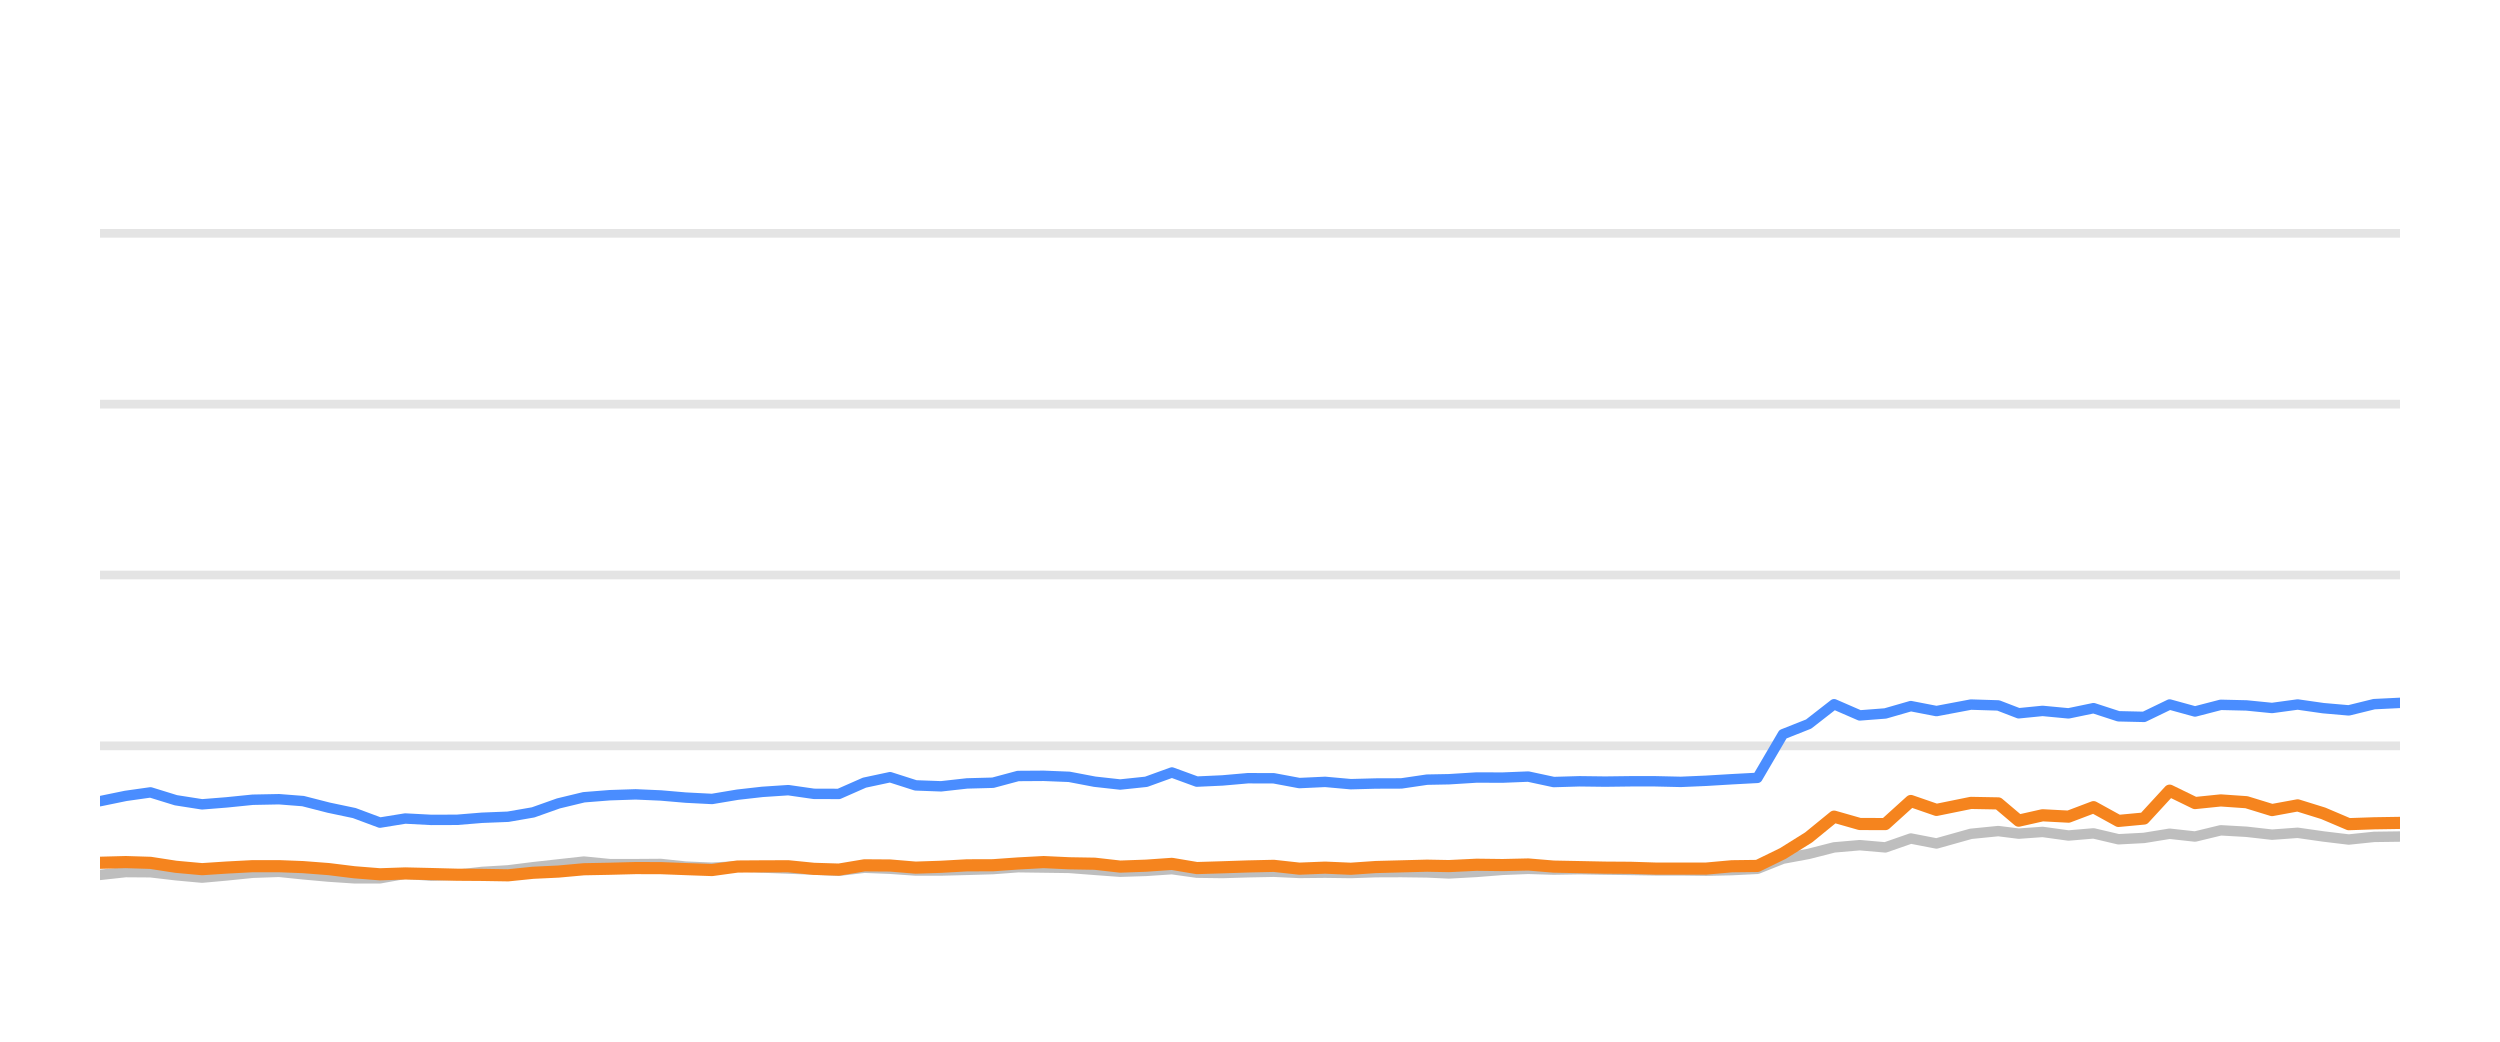
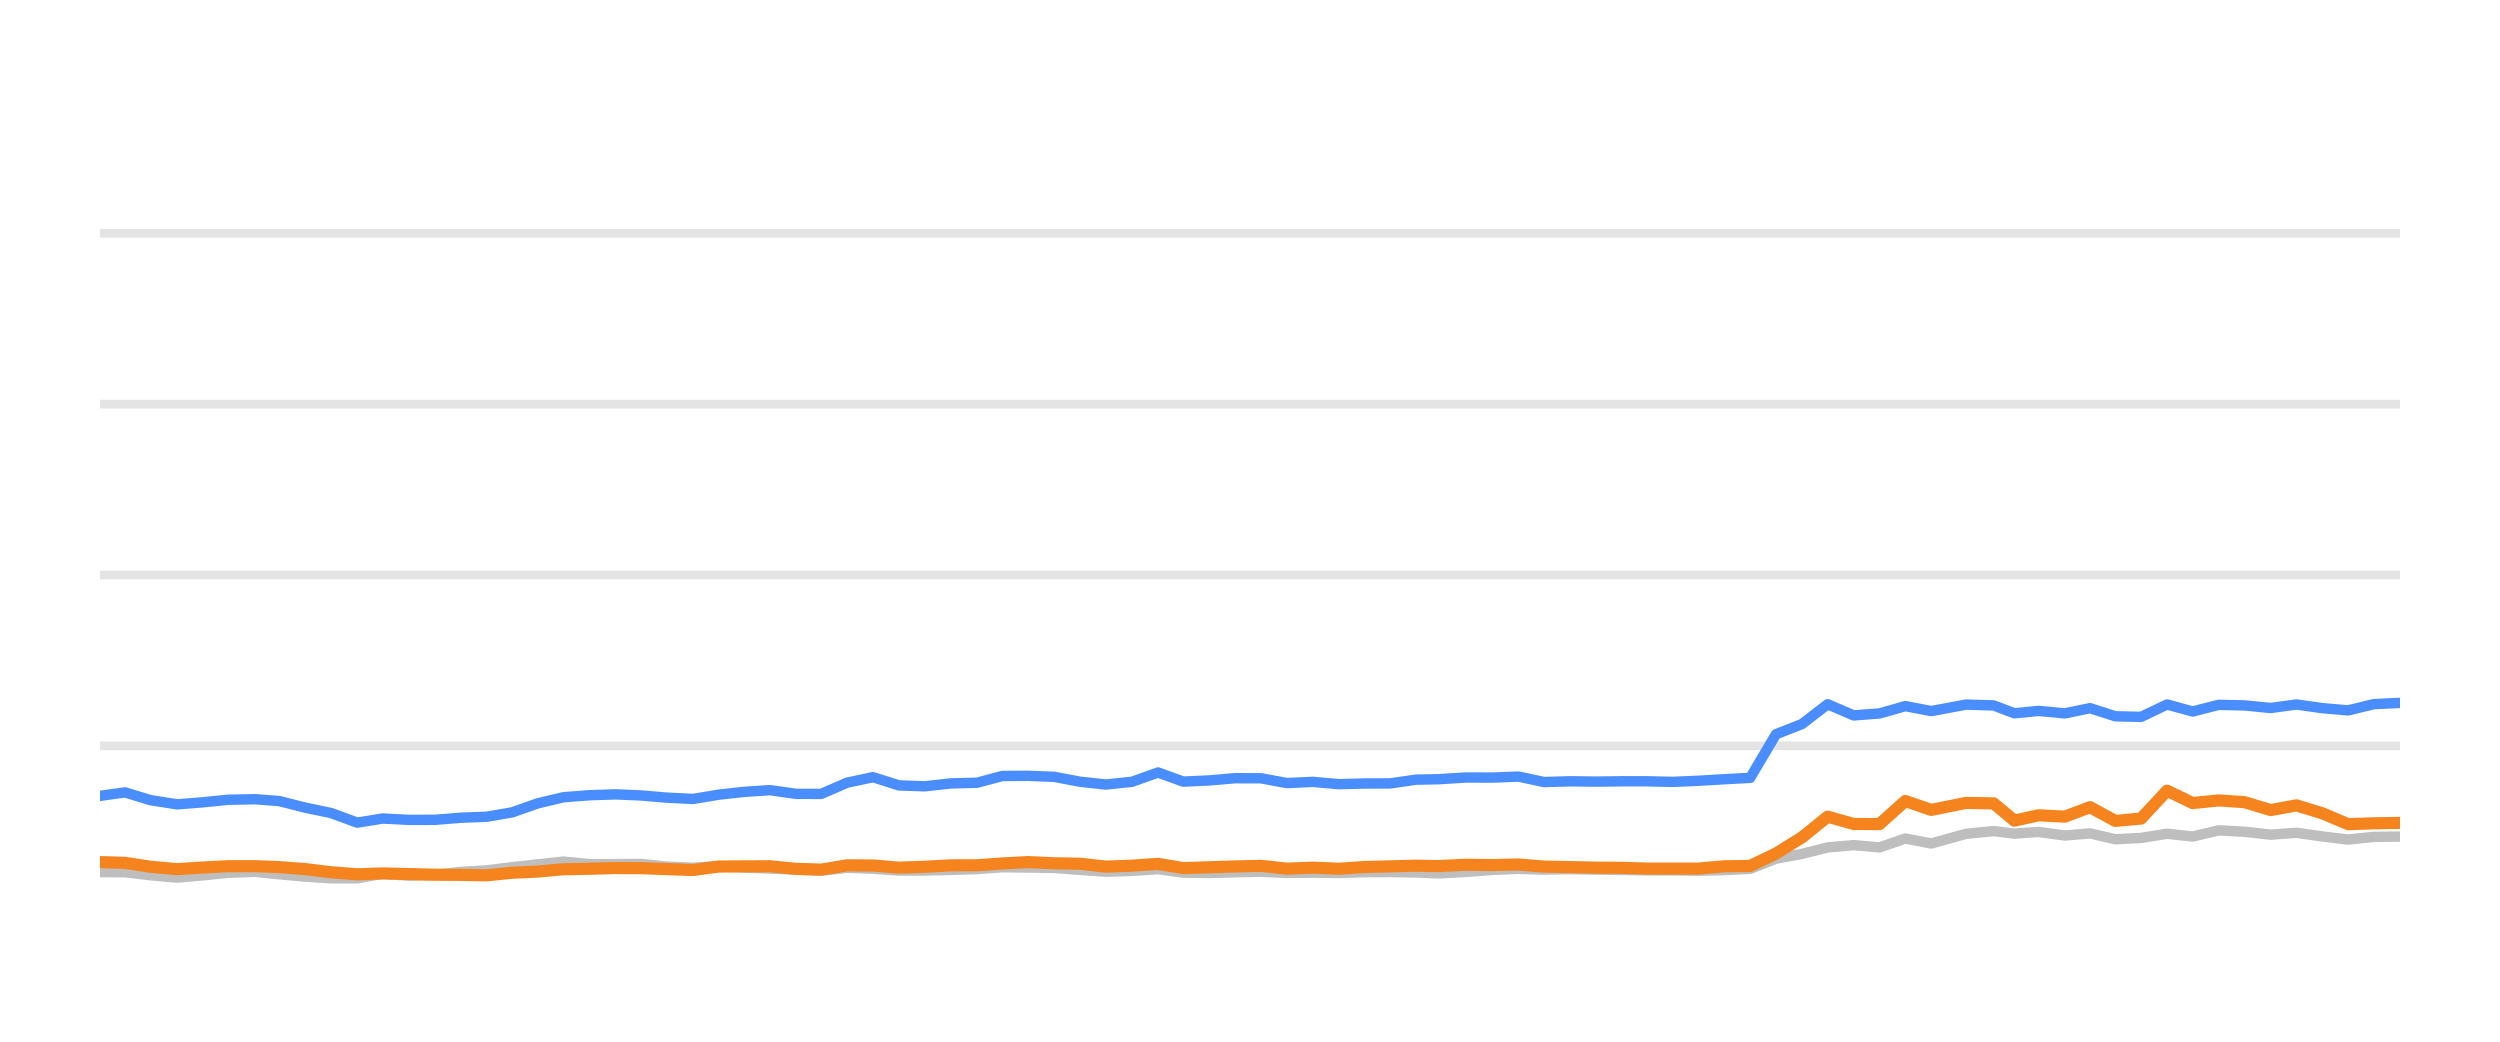
<svg xmlns="http://www.w3.org/2000/svg" width="144pt" height="60pt" viewBox="0 0 144 60" version="1.1">
  <defs>
    <style type="text/css">*{stroke-linejoin: round; stroke-linecap: butt}</style>
  </defs>
  <g id="figure_1">
    <g id="patch_1">
      <path d="M 0 60  L 144 60  L 144 0  L 0 0  L 0 60  z " style="fill: none; opacity: 0" />
    </g>
    <g id="axes_1">
      <g id="patch_2">
        <path d="M 5.76 52.8  L 138.24 52.8  L 138.24 3.6  L 5.76 3.6  L 5.76 52.8  z " style="fill: none" />
      </g>
      <g id="matplotlib.axis_1" />
      <g id="matplotlib.axis_2" />
      <g id="line2d_1">
-         <path d="M 5.76 42.96  L 138.24 42.96  " clip-path="url(#p26ed522b89)" style="fill: none; stroke: #b2b2b2; stroke-opacity: 0.35; stroke-width: 0.5; stroke-linecap: square" />
+         <path d="M 5.76 42.96  L 138.24 42.96  " clip-path="url(#p4b16ecc494)" style="fill: none; stroke: #b2b2b2; stroke-opacity: 0.35; stroke-width: 0.5; stroke-linecap: square" />
      </g>
      <g id="line2d_2">
-         <path d="M 5.76 33.12  L 138.24 33.12  " clip-path="url(#p26ed522b89)" style="fill: none; stroke: #b2b2b2; stroke-opacity: 0.35; stroke-width: 0.5; stroke-linecap: square" />
+         <path d="M 5.76 33.12  L 138.24 33.12  " clip-path="url(#p4b16ecc494)" style="fill: none; stroke: #b2b2b2; stroke-opacity: 0.35; stroke-width: 0.5; stroke-linecap: square" />
      </g>
      <g id="line2d_3">
-         <path d="M 5.76 23.28  L 138.24 23.28  " clip-path="url(#p26ed522b89)" style="fill: none; stroke: #b2b2b2; stroke-opacity: 0.35; stroke-width: 0.5; stroke-linecap: square" />
+         <path d="M 5.76 23.28  L 138.24 23.28  " clip-path="url(#p4b16ecc494)" style="fill: none; stroke: #b2b2b2; stroke-opacity: 0.35; stroke-width: 0.5; stroke-linecap: square" />
      </g>
      <g id="line2d_4">
-         <path d="M 5.76 13.44  L 138.24 13.44  " clip-path="url(#p26ed522b89)" style="fill: none; stroke: #b2b2b2; stroke-opacity: 0.35; stroke-width: 0.5; stroke-linecap: square" />
+         <path d="M 5.76 13.44  L 138.24 13.44  " clip-path="url(#p4b16ecc494)" style="fill: none; stroke: #b2b2b2; stroke-opacity: 0.35; stroke-width: 0.5; stroke-linecap: square" />
      </g>
      <g id="line2d_5">
-         <path d="M 5.76 50.394  L 7.241 50.232  L 8.667 50.242  L 10.132 50.414  L 11.639 50.552  L 13.053 50.424  L 14.556 50.271  L 16.072 50.217  L 17.456 50.36  L 18.934 50.493  L 20.406 50.591  L 21.886 50.591  L 23.341 50.33  L 24.841 50.438  L 26.324 50.389  L 27.768 50.222  L 29.262 50.133  L 30.709 49.951  L 32.166 49.789  L 33.632 49.627  L 35.126 49.774  L 36.613 49.774  L 38.063 49.764  L 39.496 49.917  L 41.013 49.981  L 42.482 49.897  L 43.911 49.971  L 45.406 50.03  L 46.881 50.089  L 48.32 50.158  L 49.793 49.981  L 51.269 50.04  L 52.742 50.143  L 54.207 50.143  L 55.702 50.104  L 57.194 50.06  L 58.64 49.951  L 60.113 49.971  L 61.584 49.991  L 63.055 50.104  L 64.524 50.212  L 66.021 50.163  L 67.502 50.064  L 68.939 50.266  L 70.415 50.286  L 71.878 50.242  L 73.371 50.212  L 74.843 50.281  L 76.327 50.266  L 77.807 50.286  L 79.249 50.237  L 80.717 50.232  L 82.194 50.251  L 83.458 50.31  L 85.058 50.222  L 86.547 50.104  L 88.027 50.045  L 89.493 50.089  L 90.984 50.064  L 92.46 50.089  L 93.931 50.109  L 95.334 50.133  L 96.814 50.133  L 98.284 50.153  L 99.753 50.119  L 101.227 50.045  L 102.699 49.459  L 104.178 49.184  L 105.643 48.81  L 107.124 48.682  L 108.595 48.81  L 110.064 48.298  L 111.542 48.584  L 113.523 48.028  L 115.101 47.87  L 116.276 48.018  L 117.652 47.919  L 119.147 48.126  L 120.588 48.003  L 122.025 48.342  L 123.496 48.264  L 124.971 48.023  L 126.434 48.185  L 127.915 47.826  L 129.396 47.91  L 130.87 48.077  L 132.344 47.969  L 133.818 48.18  L 135.288 48.357  L 136.747 48.205  L 138.24 48.185  " clip-path="url(#p26ed522b89)" style="fill: none; stroke: #bebebe; stroke-width: 0.6; stroke-linecap: round" />
+         <path d="M 5.76 50.232  L 7.202 50.242  L 8.684 50.414  L 10.208 50.552  L 11.638 50.424  L 13.158 50.271  L 14.691 50.217  L 16.091 50.36  L 17.585 50.493  L 19.074 50.591  L 20.571 50.591  L 22.042 50.33  L 23.559 50.438  L 25.059 50.389  L 26.519 50.222  L 28.03 50.133  L 29.494 49.951  L 30.967 49.789  L 32.449 49.627  L 33.96 49.774  L 35.464 49.774  L 36.931 49.764  L 38.379 49.917  L 39.914 49.981  L 41.399 49.897  L 42.845 49.971  L 44.356 50.03  L 45.849 50.089  L 47.303 50.158  L 48.793 49.981  L 50.286 50.04  L 51.775 50.143  L 53.257 50.143  L 54.769 50.104  L 56.278 50.06  L 57.74 49.951  L 59.23 49.971  L 60.717 49.991  L 62.206 50.104  L 63.691 50.212  L 65.204 50.163  L 66.702 50.064  L 68.156 50.266  L 69.649 50.286  L 71.127 50.242  L 72.637 50.212  L 74.126 50.281  L 75.628 50.266  L 77.124 50.286  L 78.582 50.237  L 80.066 50.232  L 81.561 50.251  L 82.839 50.31  L 84.457 50.222  L 85.963 50.104  L 87.46 50.045  L 88.941 50.089  L 90.45 50.064  L 91.943 50.089  L 93.43 50.109  L 94.849 50.133  L 96.345 50.133  L 97.832 50.153  L 99.318 50.119  L 100.809 50.045  L 102.298 49.459  L 103.793 49.184  L 105.274 48.81  L 106.772 48.682  L 108.26 48.81  L 109.745 48.298  L 111.24 48.584  L 113.244 48.028  L 114.839 47.87  L 116.027 48.018  L 117.419 47.919  L 118.931 48.126  L 120.389 48.003  L 121.841 48.342  L 123.329 48.264  L 124.821 48.023  L 126.3 48.185  L 127.799 47.826  L 129.296 47.91  L 130.787 48.077  L 132.278 47.969  L 133.768 48.18  L 135.255 48.357  L 136.73 48.205  L 138.24 48.185  " clip-path="url(#p4b16ecc494)" style="fill: none; stroke: #bebebe; stroke-width: 0.6; stroke-linecap: round" />
      </g>
      <g id="line2d_6">
-         <path d="M 5.76 46.148  L 7.241 45.843  L 8.667 45.641  L 10.132 46.094  L 11.639 46.33  L 13.053 46.217  L 14.556 46.065  L 16.072 46.035  L 17.456 46.143  L 18.934 46.522  L 20.406 46.832  L 21.886 47.383  L 23.341 47.147  L 24.841 47.226  L 26.324 47.221  L 27.768 47.103  L 29.262 47.044  L 30.709 46.793  L 32.166 46.276  L 33.632 45.922  L 35.126 45.804  L 36.613 45.755  L 38.063 45.819  L 39.496 45.942  L 41.013 46.02  L 42.482 45.774  L 43.911 45.612  L 45.406 45.513  L 46.881 45.725  L 48.32 45.73  L 49.793 45.081  L 51.269 44.766  L 52.742 45.238  L 54.207 45.292  L 55.702 45.125  L 57.194 45.085  L 58.64 44.697  L 60.113 44.687  L 61.584 44.746  L 63.055 45.026  L 64.524 45.189  L 66.021 45.031  L 67.502 44.495  L 68.939 45.021  L 70.415 44.953  L 71.878 44.825  L 73.371 44.83  L 74.843 45.105  L 76.327 45.036  L 77.807 45.169  L 79.249 45.13  L 80.717 45.125  L 82.194 44.908  L 83.458 44.884  L 85.058 44.785  L 86.547 44.79  L 88.027 44.731  L 89.493 45.046  L 90.984 45.002  L 92.46 45.021  L 93.931 45.002  L 95.334 45.002  L 96.814 45.036  L 98.284 44.972  L 99.753 44.884  L 101.227 44.805  L 102.699 42.291  L 104.178 41.705  L 105.643 40.564  L 107.124 41.208  L 108.595 41.095  L 110.064 40.672  L 111.542 40.958  L 113.523 40.584  L 115.101 40.633  L 116.276 41.085  L 117.652 40.948  L 119.147 41.09  L 120.588 40.79  L 122.025 41.258  L 123.496 41.292  L 124.971 40.579  L 126.434 40.982  L 127.915 40.598  L 129.396 40.633  L 130.87 40.78  L 132.344 40.579  L 133.818 40.79  L 135.288 40.918  L 136.747 40.559  L 138.24 40.485  " clip-path="url(#p26ed522b89)" style="fill: none; stroke: #4a8dff; stroke-width: 0.6; stroke-linecap: round" />
+         <path d="M 5.76 45.843  L 7.202 45.641  L 8.684 46.094  L 10.208 46.33  L 11.638 46.217  L 13.158 46.065  L 14.691 46.035  L 16.091 46.143  L 17.585 46.522  L 19.074 46.832  L 20.571 47.383  L 22.042 47.147  L 23.559 47.226  L 25.059 47.221  L 26.519 47.103  L 28.03 47.044  L 29.494 46.793  L 30.967 46.276  L 32.449 45.922  L 33.96 45.804  L 35.464 45.755  L 36.931 45.819  L 38.379 45.942  L 39.914 46.02  L 41.399 45.774  L 42.845 45.612  L 44.356 45.513  L 45.849 45.725  L 47.303 45.73  L 48.793 45.081  L 50.286 44.766  L 51.775 45.238  L 53.257 45.292  L 54.769 45.125  L 56.278 45.085  L 57.74 44.697  L 59.23 44.687  L 60.717 44.746  L 62.206 45.026  L 63.691 45.189  L 65.204 45.031  L 66.702 44.495  L 68.156 45.021  L 69.649 44.953  L 71.127 44.825  L 72.637 44.83  L 74.126 45.105  L 75.628 45.036  L 77.124 45.169  L 78.582 45.13  L 80.066 45.125  L 81.561 44.908  L 82.839 44.884  L 84.457 44.785  L 85.963 44.79  L 87.46 44.731  L 88.941 45.046  L 90.45 45.002  L 91.943 45.021  L 93.43 45.002  L 94.849 45.002  L 96.345 45.036  L 97.832 44.972  L 99.318 44.884  L 100.809 44.805  L 102.298 42.291  L 103.793 41.705  L 105.274 40.564  L 106.772 41.208  L 108.26 41.095  L 109.745 40.672  L 111.24 40.958  L 113.244 40.584  L 114.839 40.633  L 116.027 41.085  L 117.419 40.948  L 118.931 41.09  L 120.389 40.79  L 121.841 41.258  L 123.329 41.292  L 124.821 40.579  L 126.3 40.982  L 127.799 40.598  L 129.296 40.633  L 130.787 40.78  L 132.278 40.579  L 133.768 40.79  L 135.255 40.918  L 136.73 40.559  L 138.24 40.485  " clip-path="url(#p4b16ecc494)" style="fill: none; stroke: #4a8dff; stroke-width: 0.6; stroke-linecap: round" />
      </g>
      <g id="line2d_7">
-         <path d="M 5.76 49.695  L 7.241 49.656  L 8.667 49.7  L 10.132 49.927  L 11.639 50.064  L 13.053 49.971  L 14.556 49.892  L 16.072 49.892  L 17.456 49.946  L 18.934 50.06  L 20.406 50.242  L 21.886 50.36  L 23.341 50.31  L 24.841 50.345  L 26.324 50.384  L 27.768 50.394  L 29.262 50.419  L 30.709 50.271  L 32.166 50.202  L 33.632 50.069  L 35.126 50.04  L 36.613 50.001  L 38.063 50.005  L 39.496 50.06  L 41.013 50.114  L 42.482 49.912  L 43.911 49.902  L 45.406 49.897  L 46.881 50.045  L 48.32 50.089  L 49.793 49.843  L 51.269 49.853  L 52.742 49.976  L 54.207 49.927  L 55.702 49.843  L 57.194 49.838  L 58.64 49.735  L 60.113 49.656  L 61.584 49.725  L 63.055 49.75  L 64.524 49.917  L 66.021 49.863  L 67.502 49.759  L 68.939 50.001  L 70.415 49.956  L 71.878 49.907  L 73.371 49.873  L 74.843 50.035  L 76.327 49.976  L 77.807 50.04  L 79.249 49.941  L 80.717 49.902  L 82.194 49.863  L 83.458 49.887  L 85.058 49.809  L 86.547 49.828  L 88.027 49.794  L 89.493 49.917  L 90.984 49.946  L 92.46 49.976  L 93.931 49.986  L 95.334 50.03  L 96.814 50.03  L 98.284 50.03  L 99.753 49.897  L 101.227 49.878  L 102.699 49.159  L 104.178 48.234  L 105.643 47.039  L 107.124 47.462  L 108.595 47.467  L 110.064 46.138  L 111.542 46.65  L 113.523 46.247  L 115.101 46.276  L 116.276 47.27  L 117.652 46.96  L 119.147 47.039  L 120.588 46.493  L 122.025 47.285  L 123.496 47.147  L 124.971 45.543  L 126.434 46.256  L 127.915 46.104  L 129.396 46.207  L 130.87 46.66  L 132.344 46.389  L 133.818 46.847  L 135.288 47.472  L 136.747 47.422  L 138.24 47.398  " clip-path="url(#p26ed522b89)" style="fill: none; stroke: #f5841e; stroke-width: 0.7; stroke-linecap: round" />
+         <path d="M 5.76 49.656  L 7.202 49.7  L 8.684 49.927  L 10.208 50.064  L 11.638 49.971  L 13.158 49.892  L 14.691 49.892  L 16.091 49.946  L 17.585 50.06  L 19.074 50.242  L 20.571 50.36  L 22.042 50.31  L 23.559 50.345  L 25.059 50.384  L 26.519 50.394  L 28.03 50.419  L 29.494 50.271  L 30.967 50.202  L 32.449 50.069  L 33.96 50.04  L 35.464 50.001  L 36.931 50.005  L 38.379 50.06  L 39.914 50.114  L 41.399 49.912  L 42.845 49.902  L 44.356 49.897  L 45.849 50.045  L 47.303 50.089  L 48.793 49.843  L 50.286 49.853  L 51.775 49.976  L 53.257 49.927  L 54.769 49.843  L 56.278 49.838  L 57.74 49.735  L 59.23 49.656  L 60.717 49.725  L 62.206 49.75  L 63.691 49.917  L 65.204 49.863  L 66.702 49.759  L 68.156 50.001  L 69.649 49.956  L 71.127 49.907  L 72.637 49.873  L 74.126 50.035  L 75.628 49.976  L 77.124 50.04  L 78.582 49.941  L 80.066 49.902  L 81.561 49.863  L 82.839 49.887  L 84.457 49.809  L 85.963 49.828  L 87.46 49.794  L 88.941 49.917  L 90.45 49.946  L 91.943 49.976  L 93.43 49.986  L 94.849 50.03  L 96.345 50.03  L 97.832 50.03  L 99.318 49.897  L 100.809 49.878  L 102.298 49.159  L 103.793 48.234  L 105.274 47.039  L 106.772 47.462  L 108.26 47.467  L 109.745 46.138  L 111.24 46.65  L 113.244 46.247  L 114.839 46.276  L 116.027 47.27  L 117.419 46.96  L 118.931 47.039  L 120.389 46.493  L 121.841 47.285  L 123.329 47.147  L 124.821 45.543  L 126.3 46.256  L 127.799 46.104  L 129.296 46.207  L 130.787 46.66  L 132.278 46.389  L 133.768 46.847  L 135.255 47.472  L 136.73 47.422  L 138.24 47.398  " clip-path="url(#p4b16ecc494)" style="fill: none; stroke: #f5841e; stroke-width: 0.7; stroke-linecap: round" />
      </g>
    </g>
  </g>
  <defs>
-     <clipPath id="p26ed522b89">
+     <clipPath id="p4b16ecc494">
      <rect x="5.76" y="3.6" width="132.48" height="49.2" />
    </clipPath>
  </defs>
</svg>
